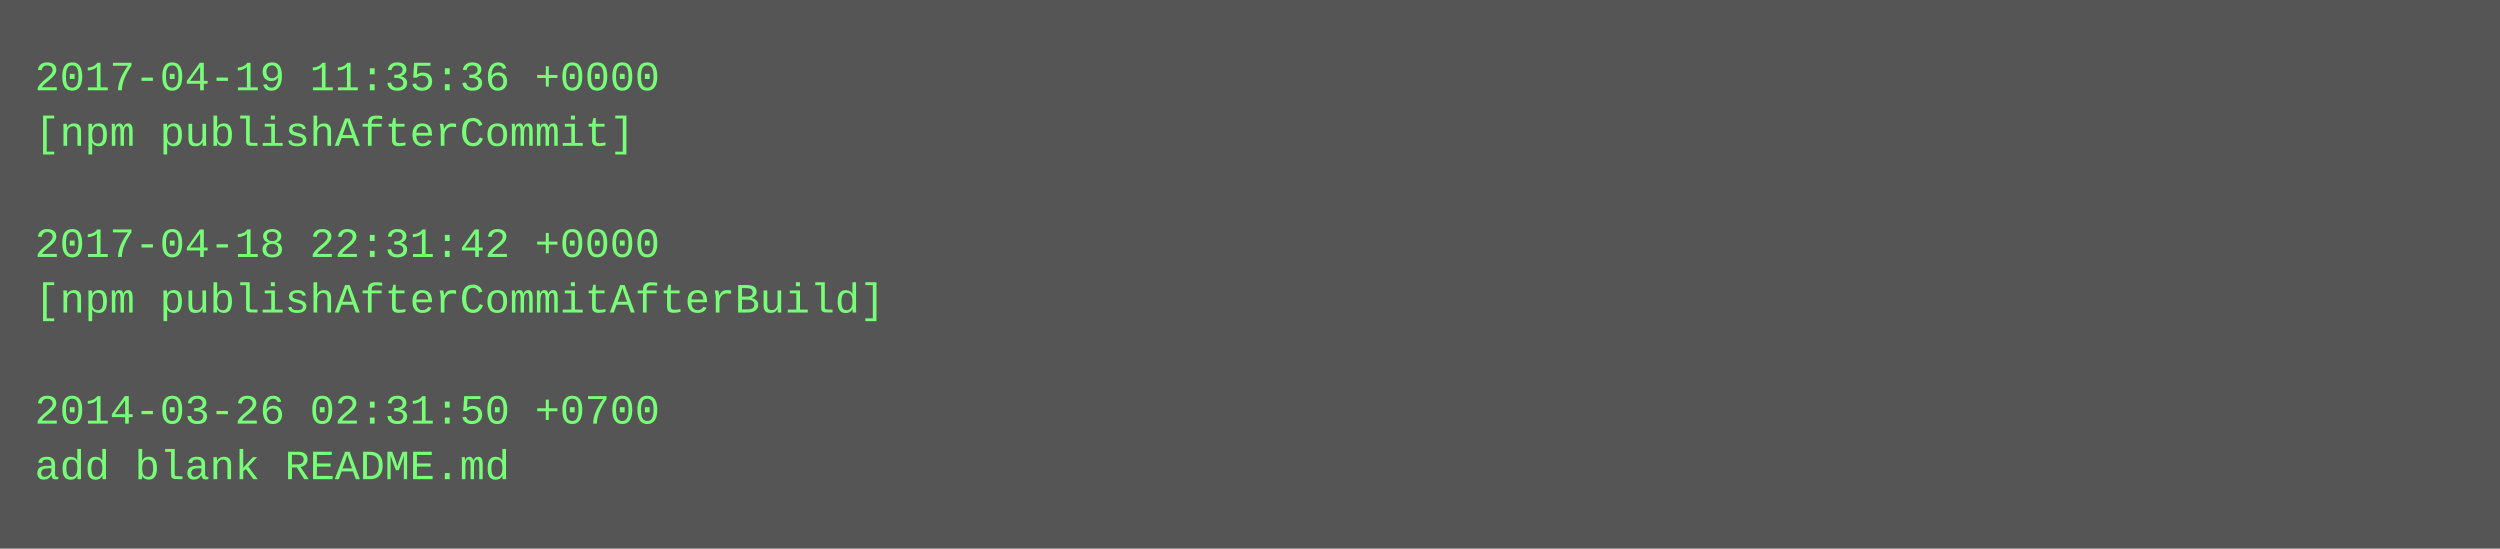
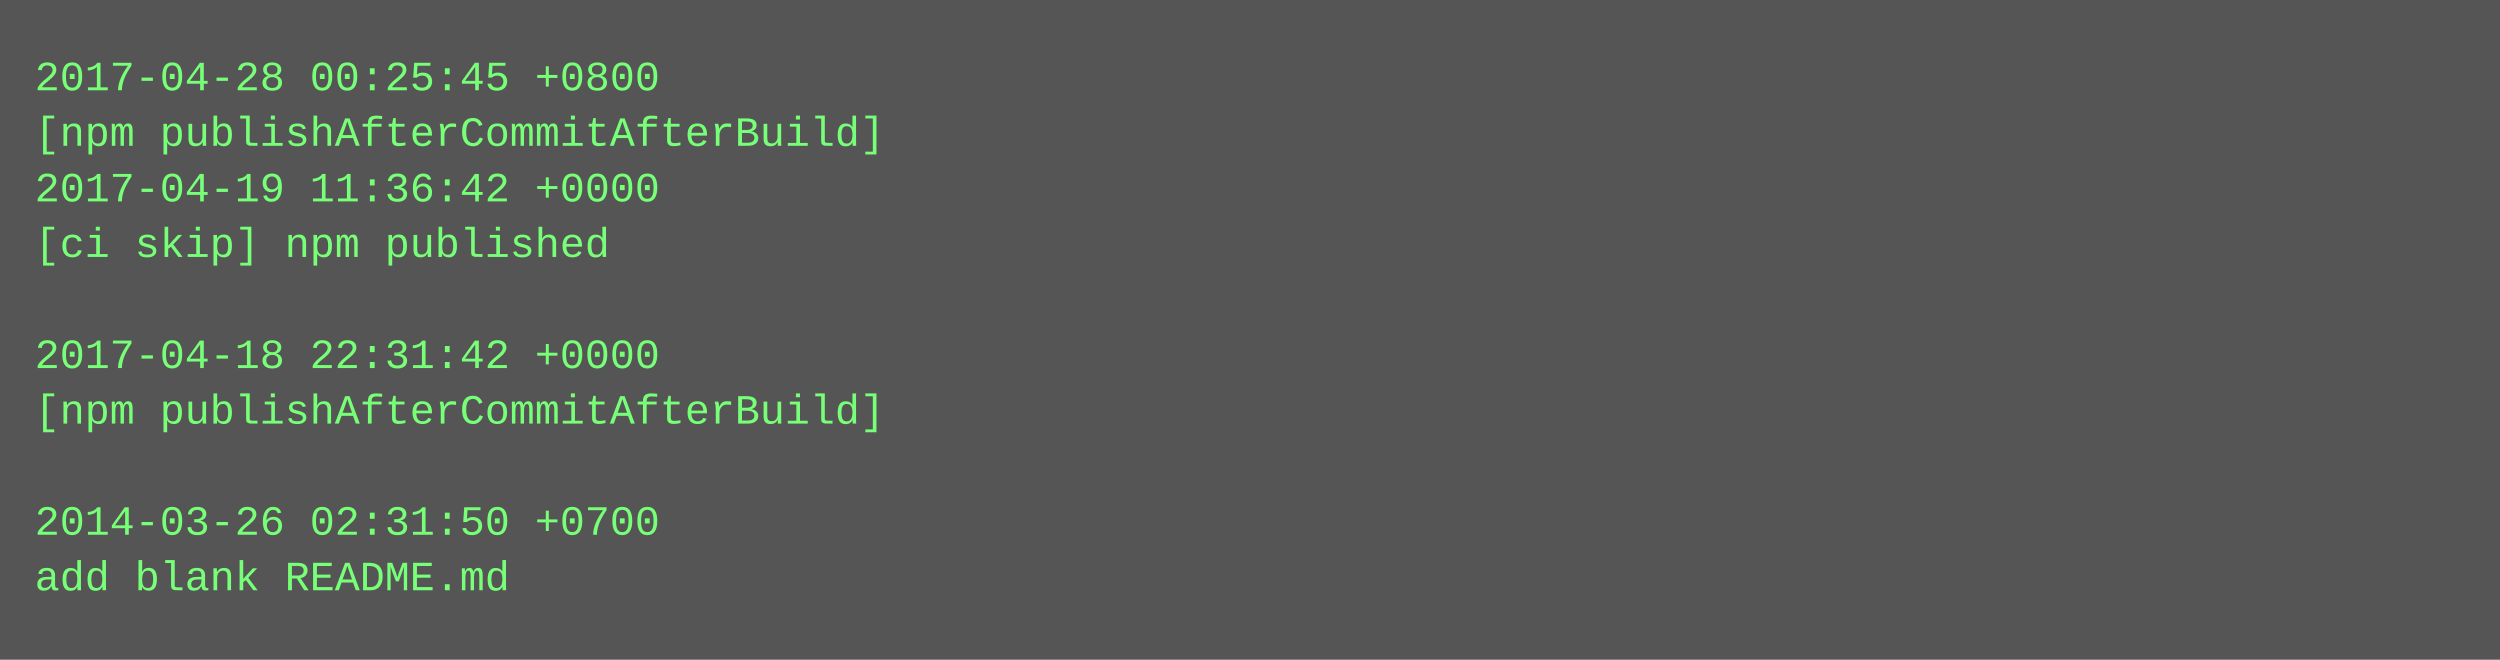
- <svg xmlns="http://www.w3.org/2000/svg" height="158" width="720">
-   <rect height="158" fill="#555" width="720" />
+ <svg xmlns="http://www.w3.org/2000/svg" height="190" width="720">
+   <rect height="190" fill="#555" width="720" />
  <text fill="#7f7" font-family="Courier New" font-size="12" xml:space="preserve">
-     <tspan x="10" y="26">2017-04-19 11:35:36 +0000</tspan>
-     <tspan x="10" y="42">[npm publishAfterCommit]</tspan>
-     <tspan x="10" y="58" />
-     <tspan x="10" y="74">2017-04-18 22:31:42 +0000</tspan>
-     <tspan x="10" y="90">[npm publishAfterCommitAfterBuild]</tspan>
-     <tspan x="10" y="106" />
-     <tspan x="10" y="122">2014-03-26 02:31:50 +0700</tspan>
-     <tspan x="10" y="138">add blank README.md</tspan>
+     <tspan x="10" y="26">2017-04-28 00:25:45 +0800</tspan>
+     <tspan x="10" y="42">[npm publishAfterCommitAfterBuild]</tspan>
+     <tspan x="10" y="58">2017-04-19 11:36:42 +0000</tspan>
+     <tspan x="10" y="74">[ci skip] npm published</tspan>
+     <tspan x="10" y="90" />
+     <tspan x="10" y="106">2017-04-18 22:31:42 +0000</tspan>
+     <tspan x="10" y="122">[npm publishAfterCommitAfterBuild]</tspan>
+     <tspan x="10" y="138" />
+     <tspan x="10" y="154">2014-03-26 02:31:50 +0700</tspan>
+     <tspan x="10" y="170">add blank README.md</tspan>
  </text>
</svg>
